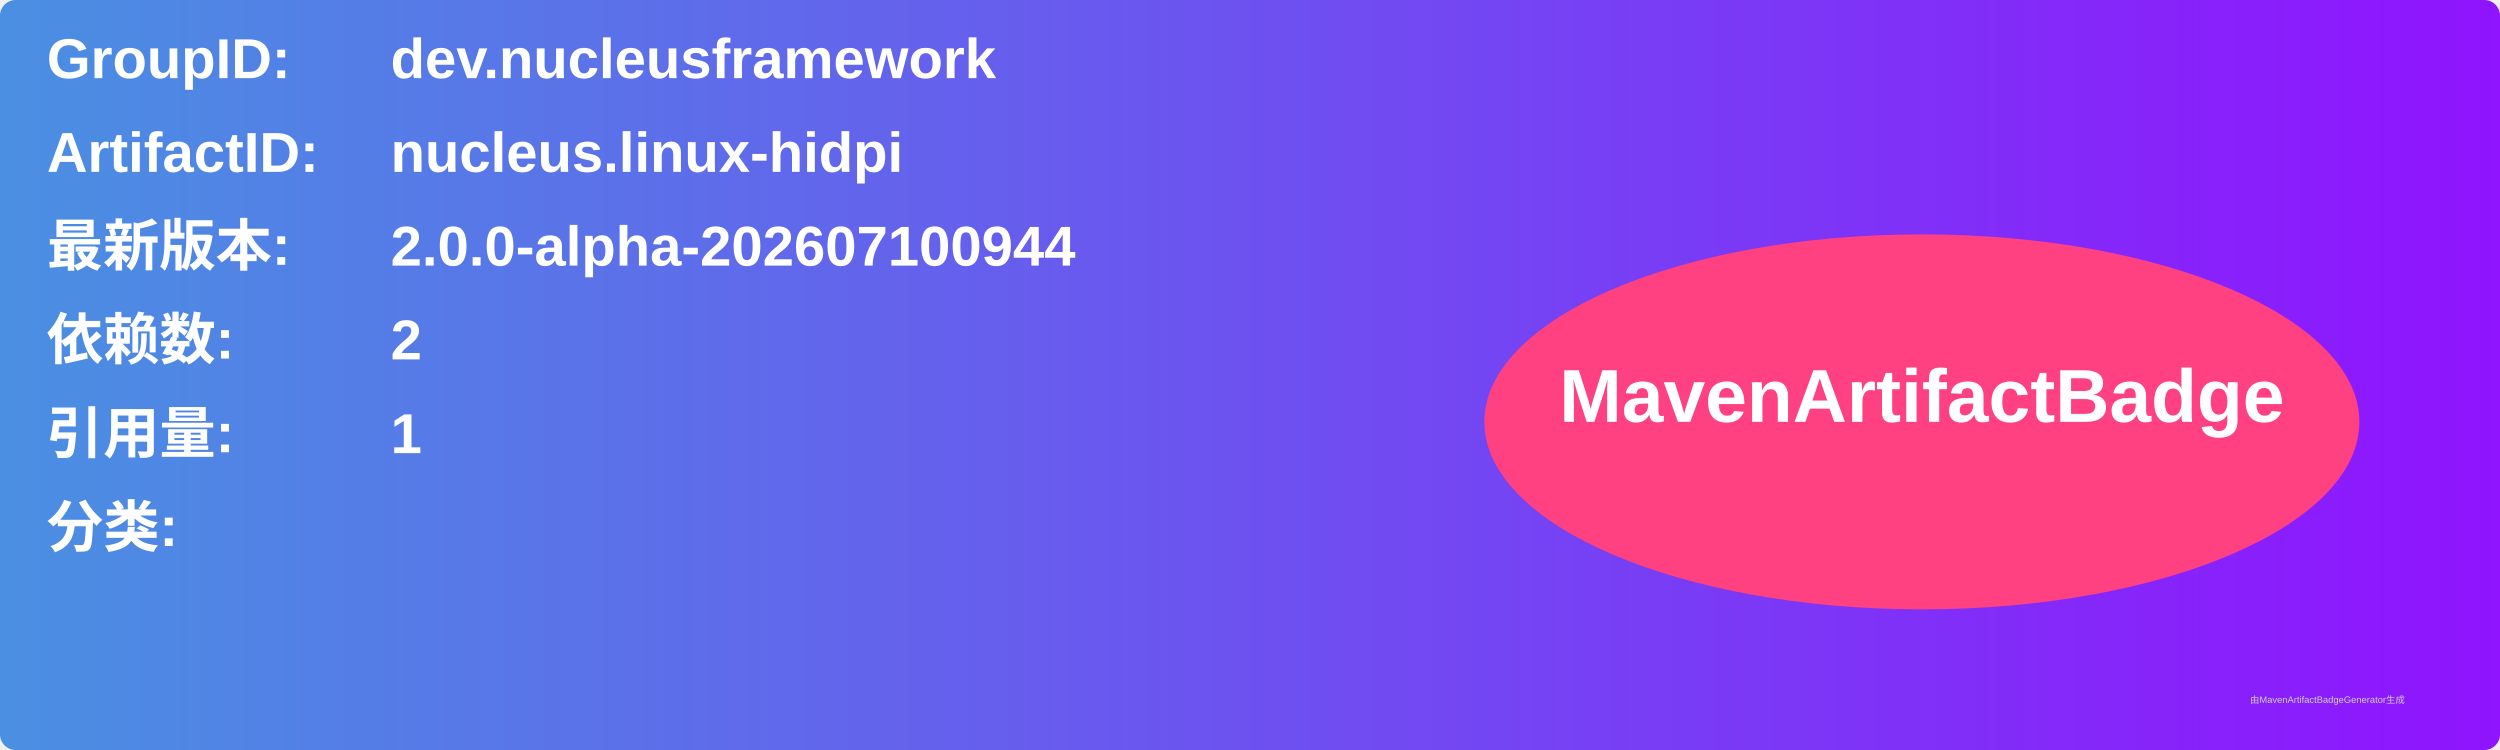
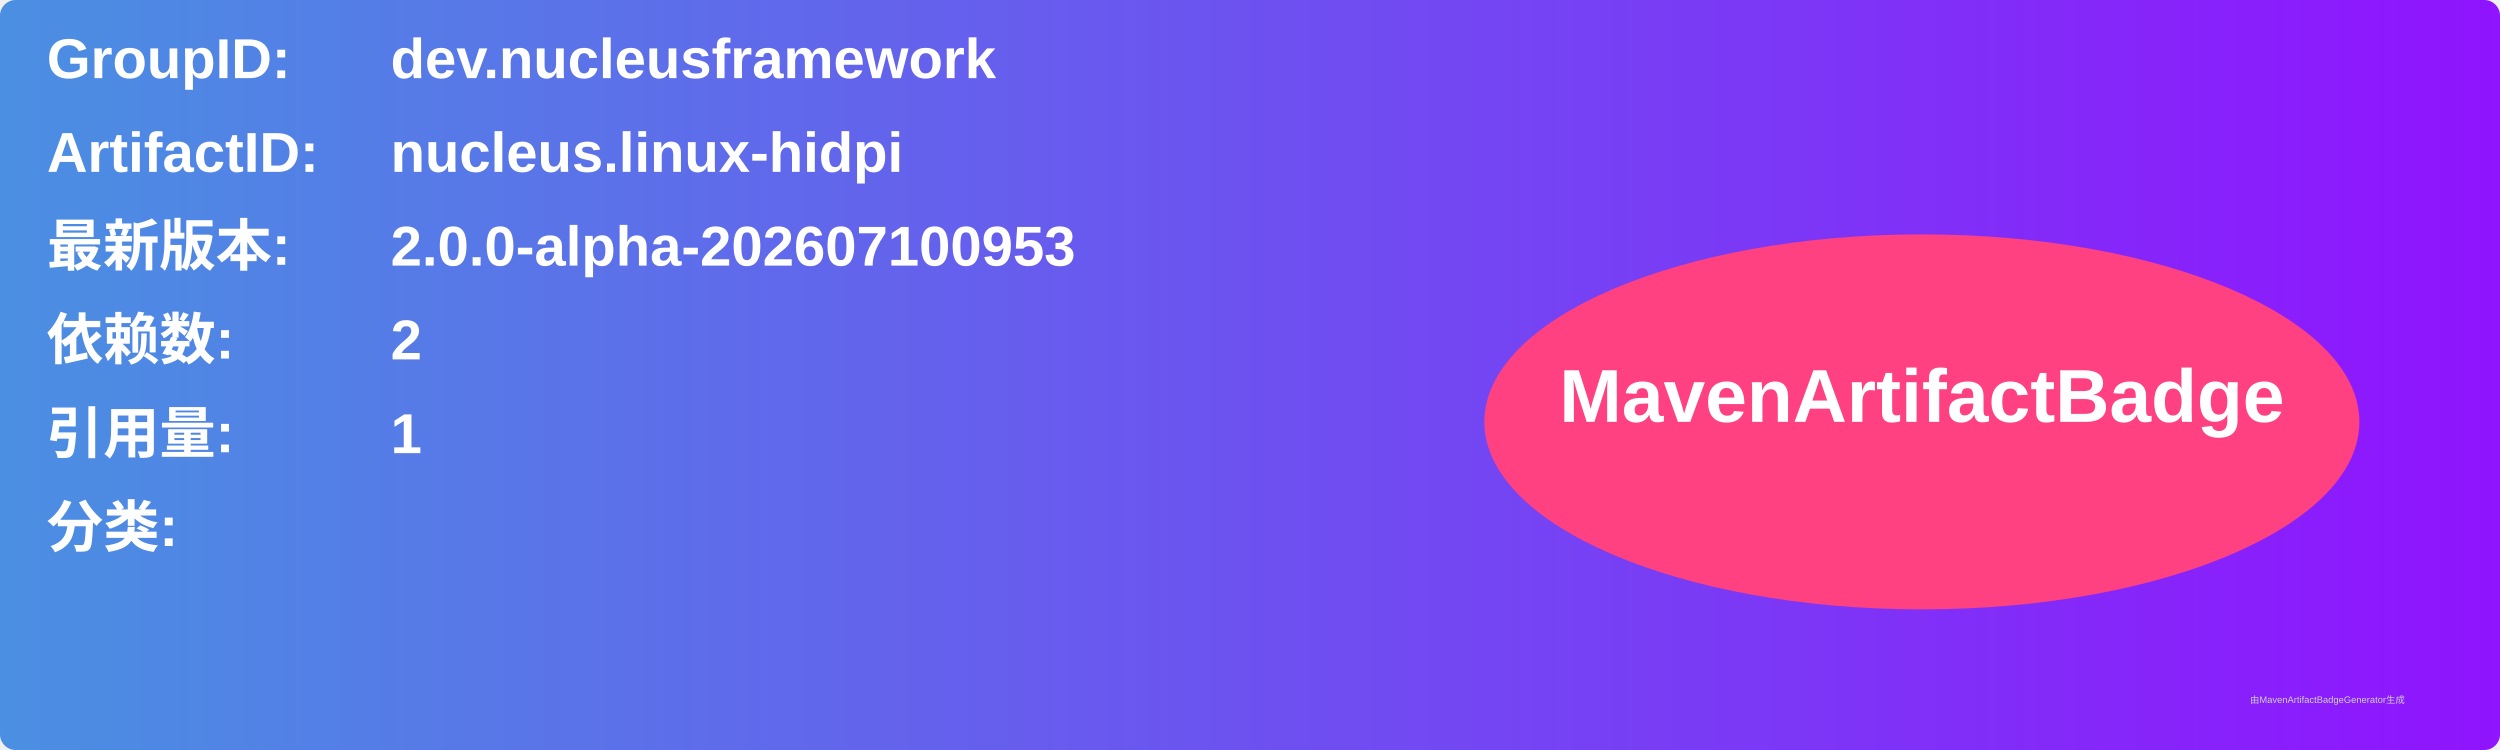
<svg xmlns="http://www.w3.org/2000/svg" width="800" height="240" viewBox="0 0 800 240">
  <linearGradient id="grad" x1="0%" y1="0%" x2="100%" y2="0%">
    <stop offset="0%" stop-color="#4a90e2" />
    <stop offset="100%" stop-color="#9013fe" />
  </linearGradient>
  <rect width="100%" height="100%" rx="5" ry="5" fill="url(#grad)" />
  <g transform="translate(15, 15)">
    <text x="0" y="10" font-family="Arial" font-size="18" fill="white" font-weight="bold" width="260">GroupID:</text>
    <text x="110" y="10" font-family="Arial" font-size="18" fill="white" font-weight="bold" width="460">dev.nucleusframework</text>
    <text x="0" y="40" font-family="Arial" font-size="18" fill="white" font-weight="bold" width="260">ArtifactID:</text>
    <text x="110" y="40" font-family="Arial" font-size="18" fill="white" font-weight="bold" width="460">nucleus.linux-hidpi</text>
    <text x="0" y="70" font-family="Arial" font-size="18" fill="white" font-weight="bold">最新版本:</text>
    <text x="110" y="70" font-family="Arial" font-size="18" fill="white" font-weight="bold">
-       <tspan font-weight="bold">2.0.0-alpha-202607100944</tspan>
+       <tspan font-weight="bold">2.0.0-alpha-202607100953</tspan>
    </text>
    <text x="0" y="100" font-family="Arial" font-size="18" fill="white" font-weight="bold">依赖数: </text>
    <text x="110" y="100" font-family="Arial" font-size="18" fill="white">
      <tspan font-weight="bold">2</tspan>
    </text>
    <text x="0" y="130" font-family="Arial" font-size="18" fill="white" font-weight="bold">引用量: </text>
    <text x="110" y="130" font-family="Arial" font-size="18" fill="white">
      <tspan font-weight="bold">1</tspan>
    </text>
    <text x="0" y="160" font-family="Arial" font-size="18" fill="white" font-weight="bold">分类:</text>
    <text x="10" y="190" font-family="Arial" font-size="10" fill="white">
      <tspan font-weight="bold" />
    </text>
    <ellipse cx="600" cy="120" rx="140" ry="60" fill="#ff4081" />
    <text x="600" y="120" text-anchor="middle" font-family="Arial" font-size="24" fill="white" font-weight="bold">MavenArtifactBadge</text>
  </g>
  <text x="720" y="225" font-family="Arial" font-size="3" fill="#d0d0d0">由MavenArtifactBadgeGenerator生成</text>
</svg>
